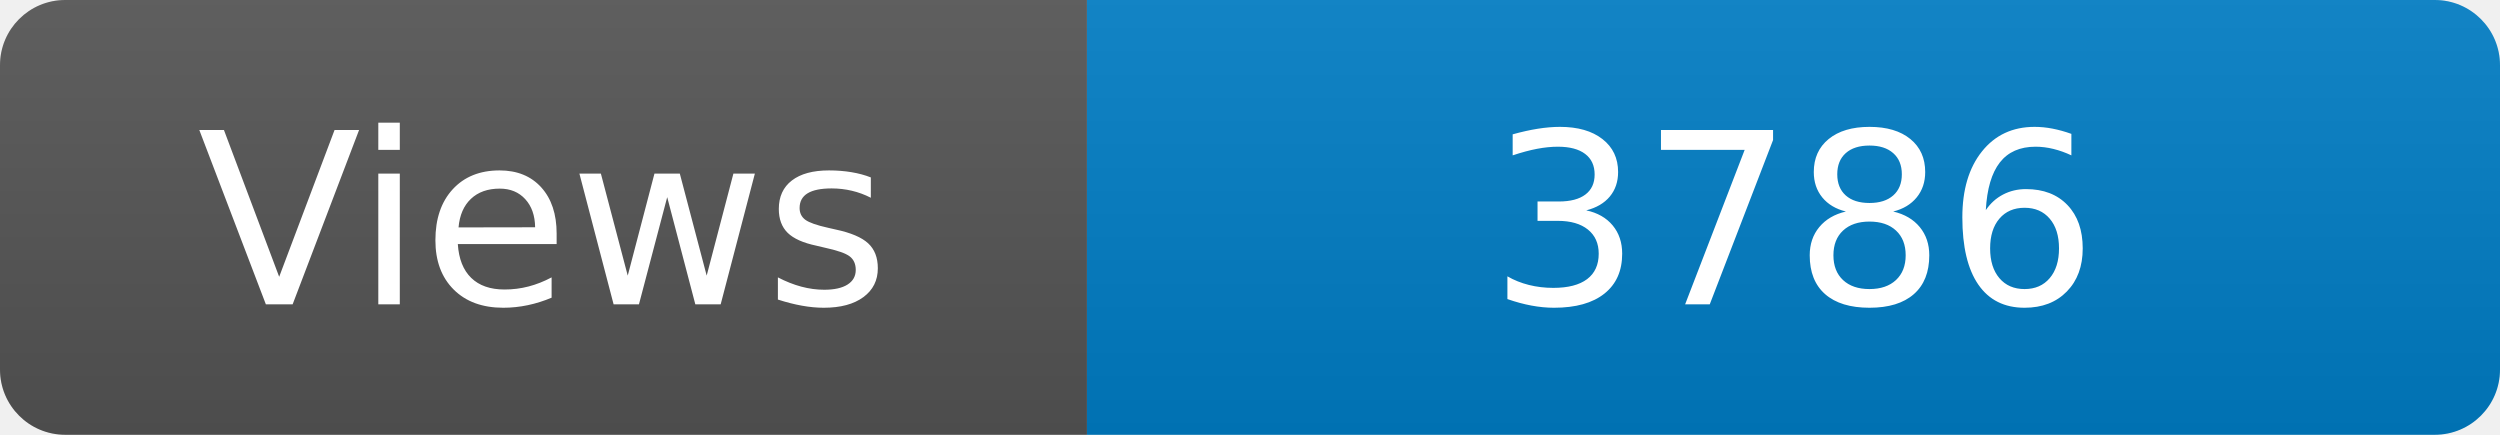
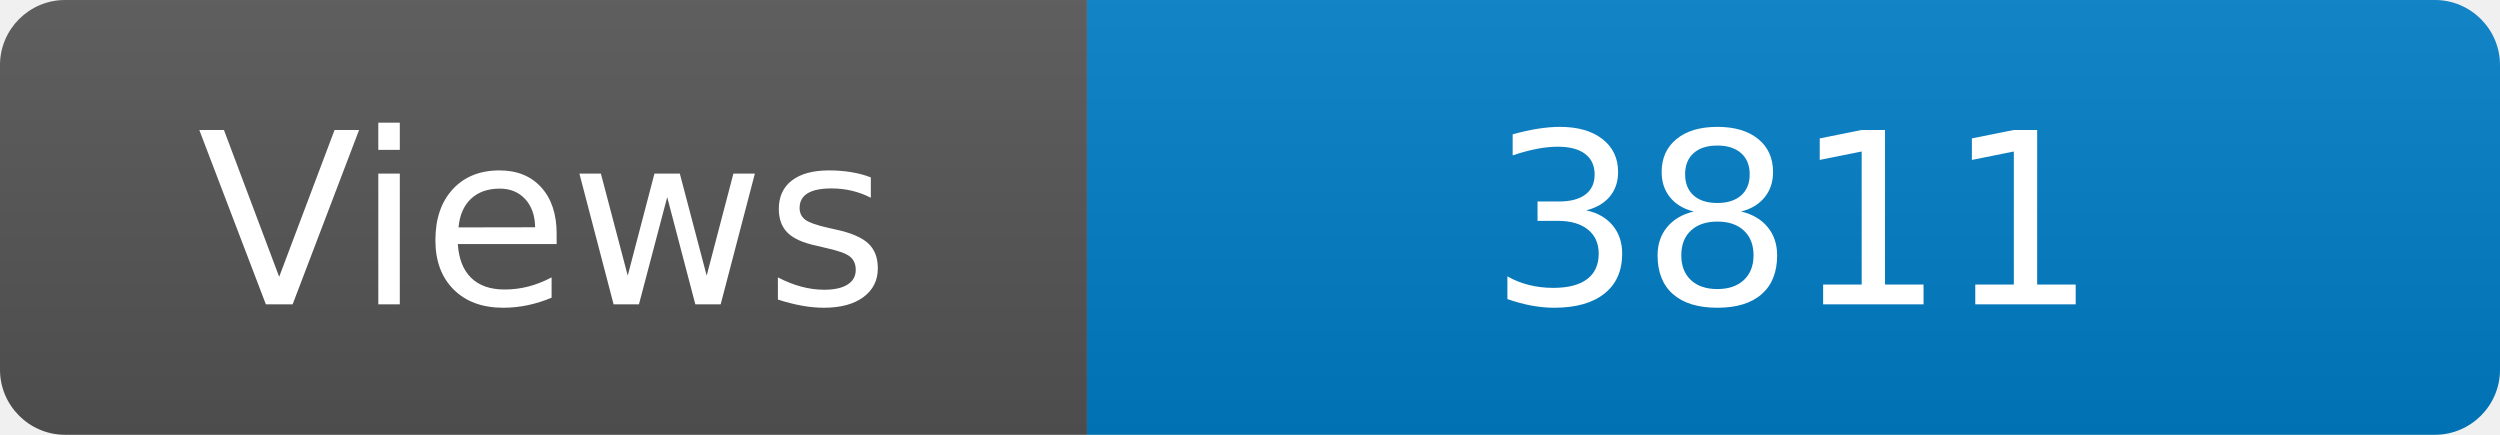
<svg xmlns="http://www.w3.org/2000/svg" width="115" height="20" role="img" aria-label="Maintained?: yes">
  <linearGradient id="s" x2="0" y2="100%">
    <stop offset="0" stop-color="#bbb" stop-opacity=".1" />
    <stop offset="1" stop-opacity=".1" />
  </linearGradient>
  <clipPath id="r">
    <rect width="115" height="20" rx="3" fill="#fff" />
  </clipPath>
  <g clip-path="url(#r)">
    <rect width="50" height="20" fill="#555" />
    <rect x="50" width="160" height="20" fill="#007ec6" />
    <rect width="115" height="20" fill="url(#s)" />
  </g>
  <g fill="#fff" text-anchor="middle" font-family="Verdana,Geneva,DejaVu Sans,sans-serif" font-size="110">
    <text x="250" y="140" transform="scale(.1)" fill="#fff">Views</text>
-     <text x="825" y="140" transform="scale(.1)" fill="#fff">3786</text>
+     <text x="825" y="140" transform="scale(.1)" fill="#fff">3811</text>
  </g>
</svg>
